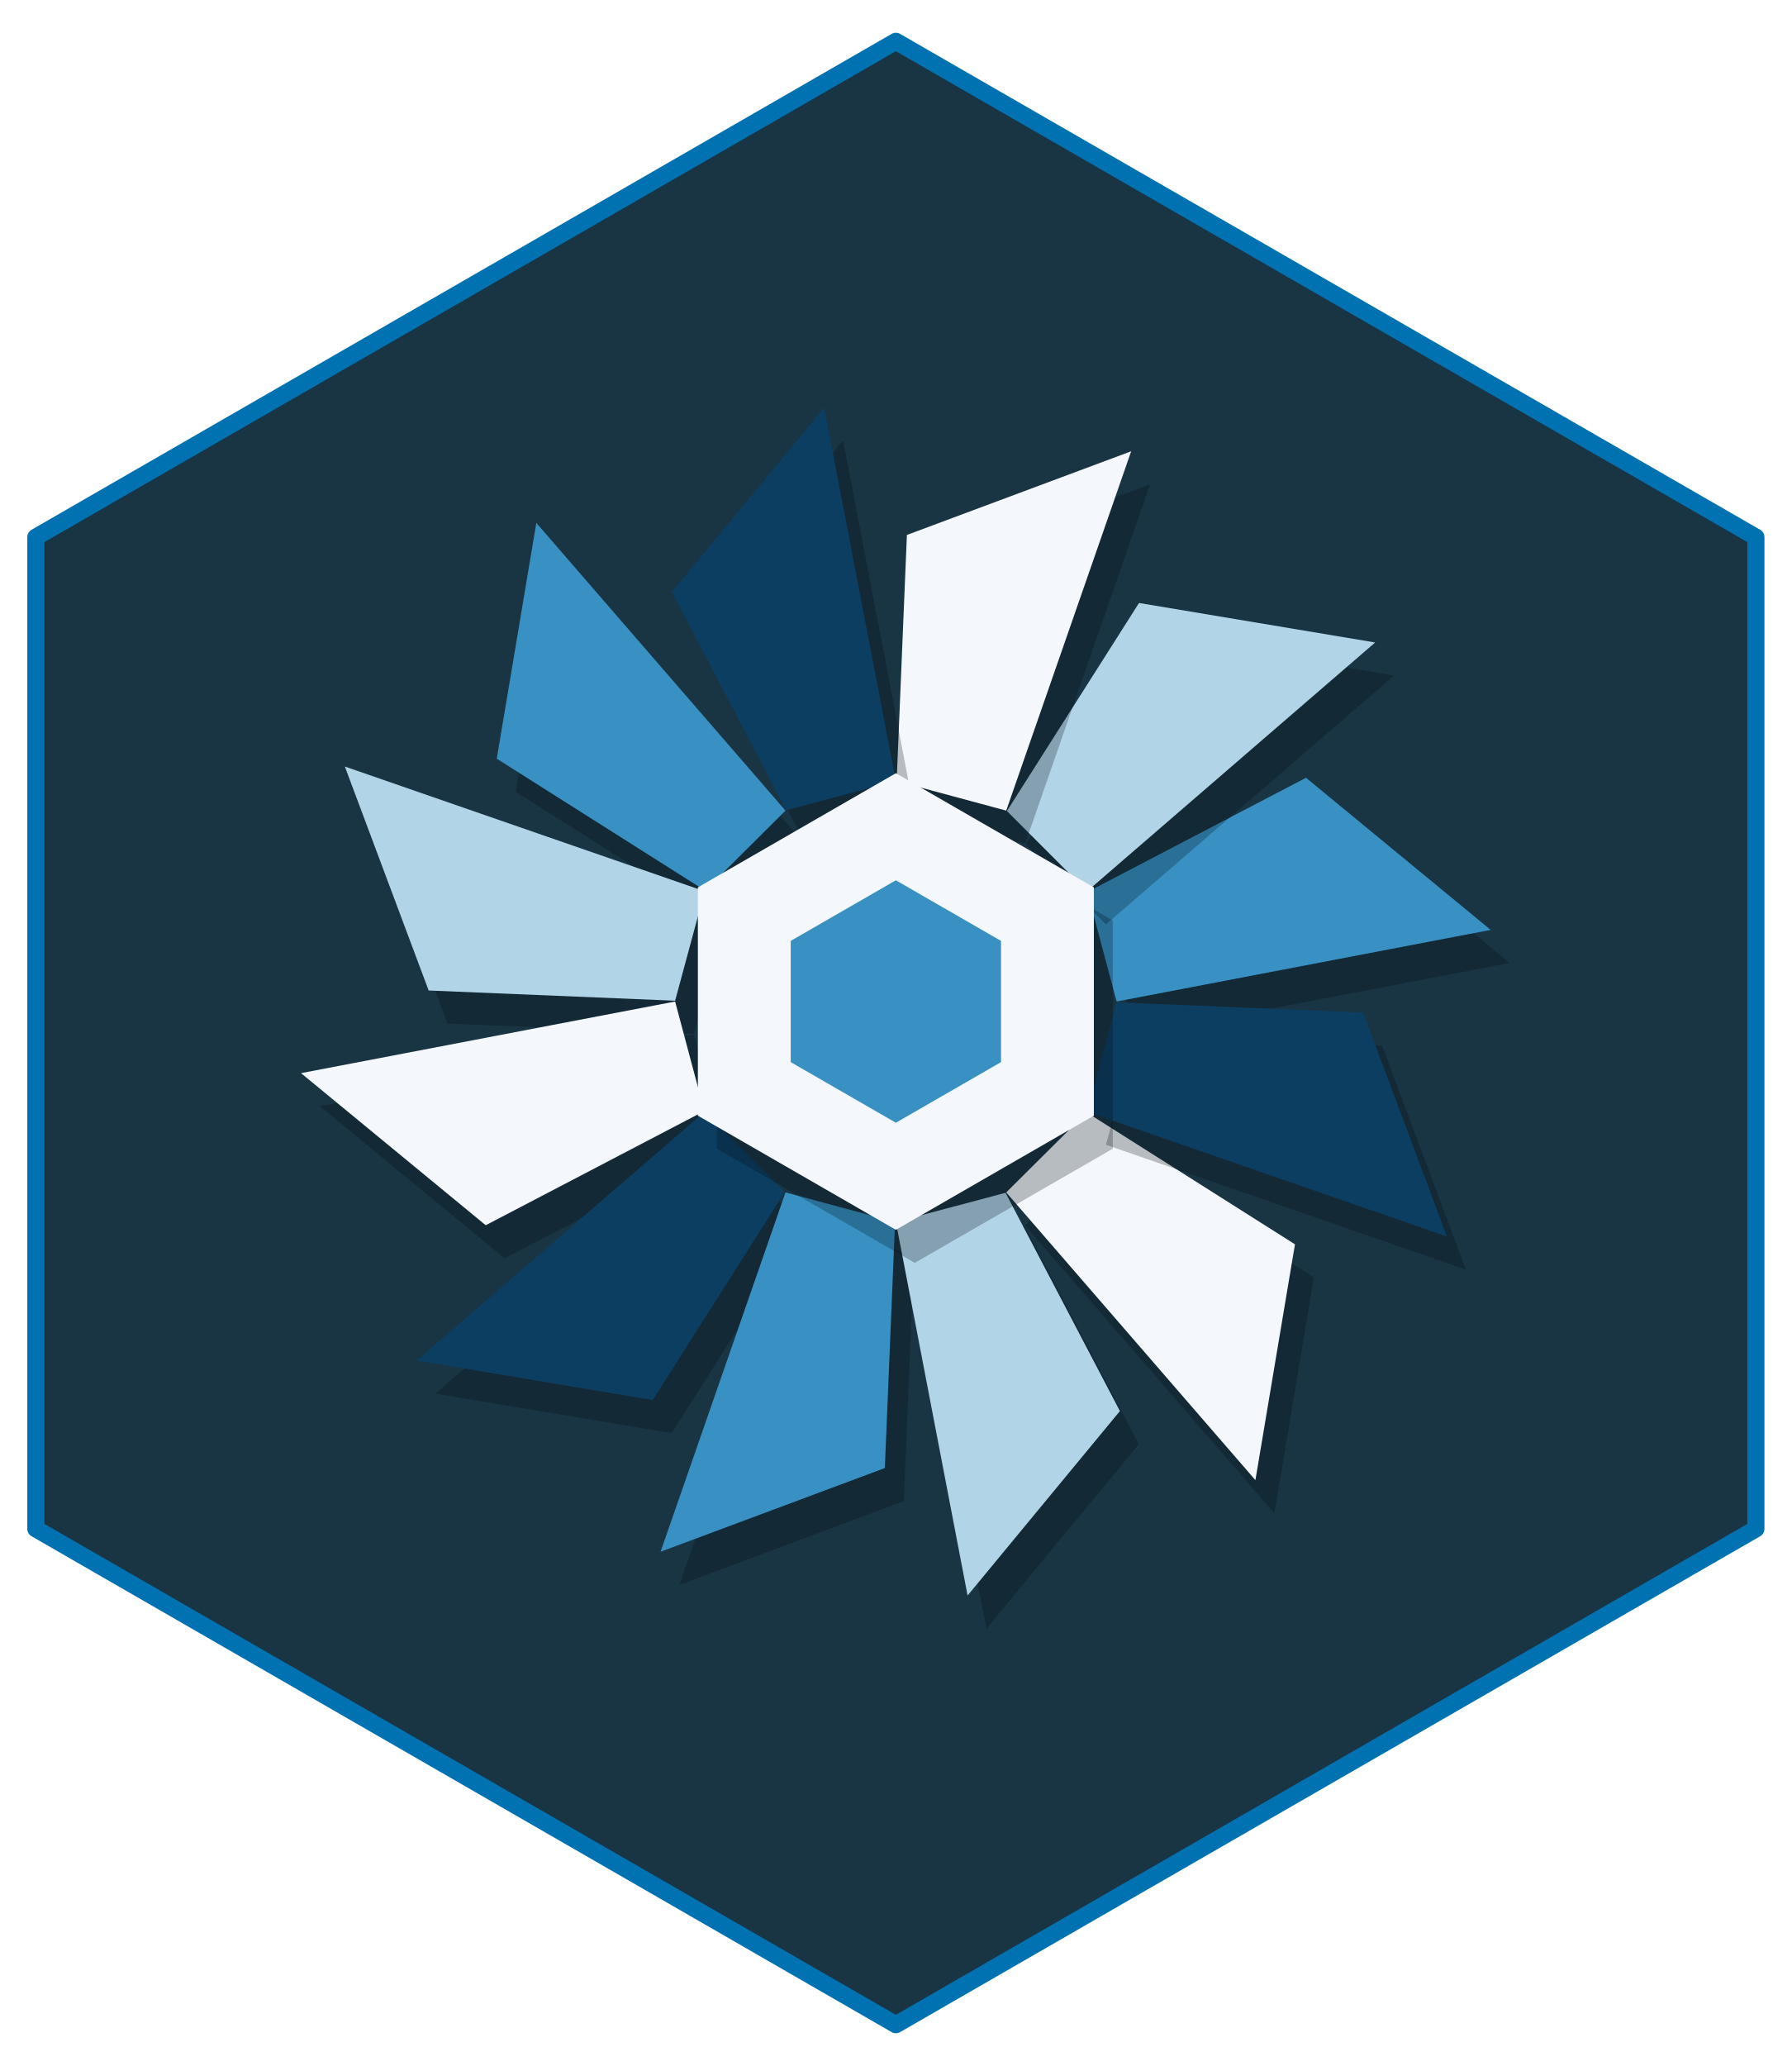
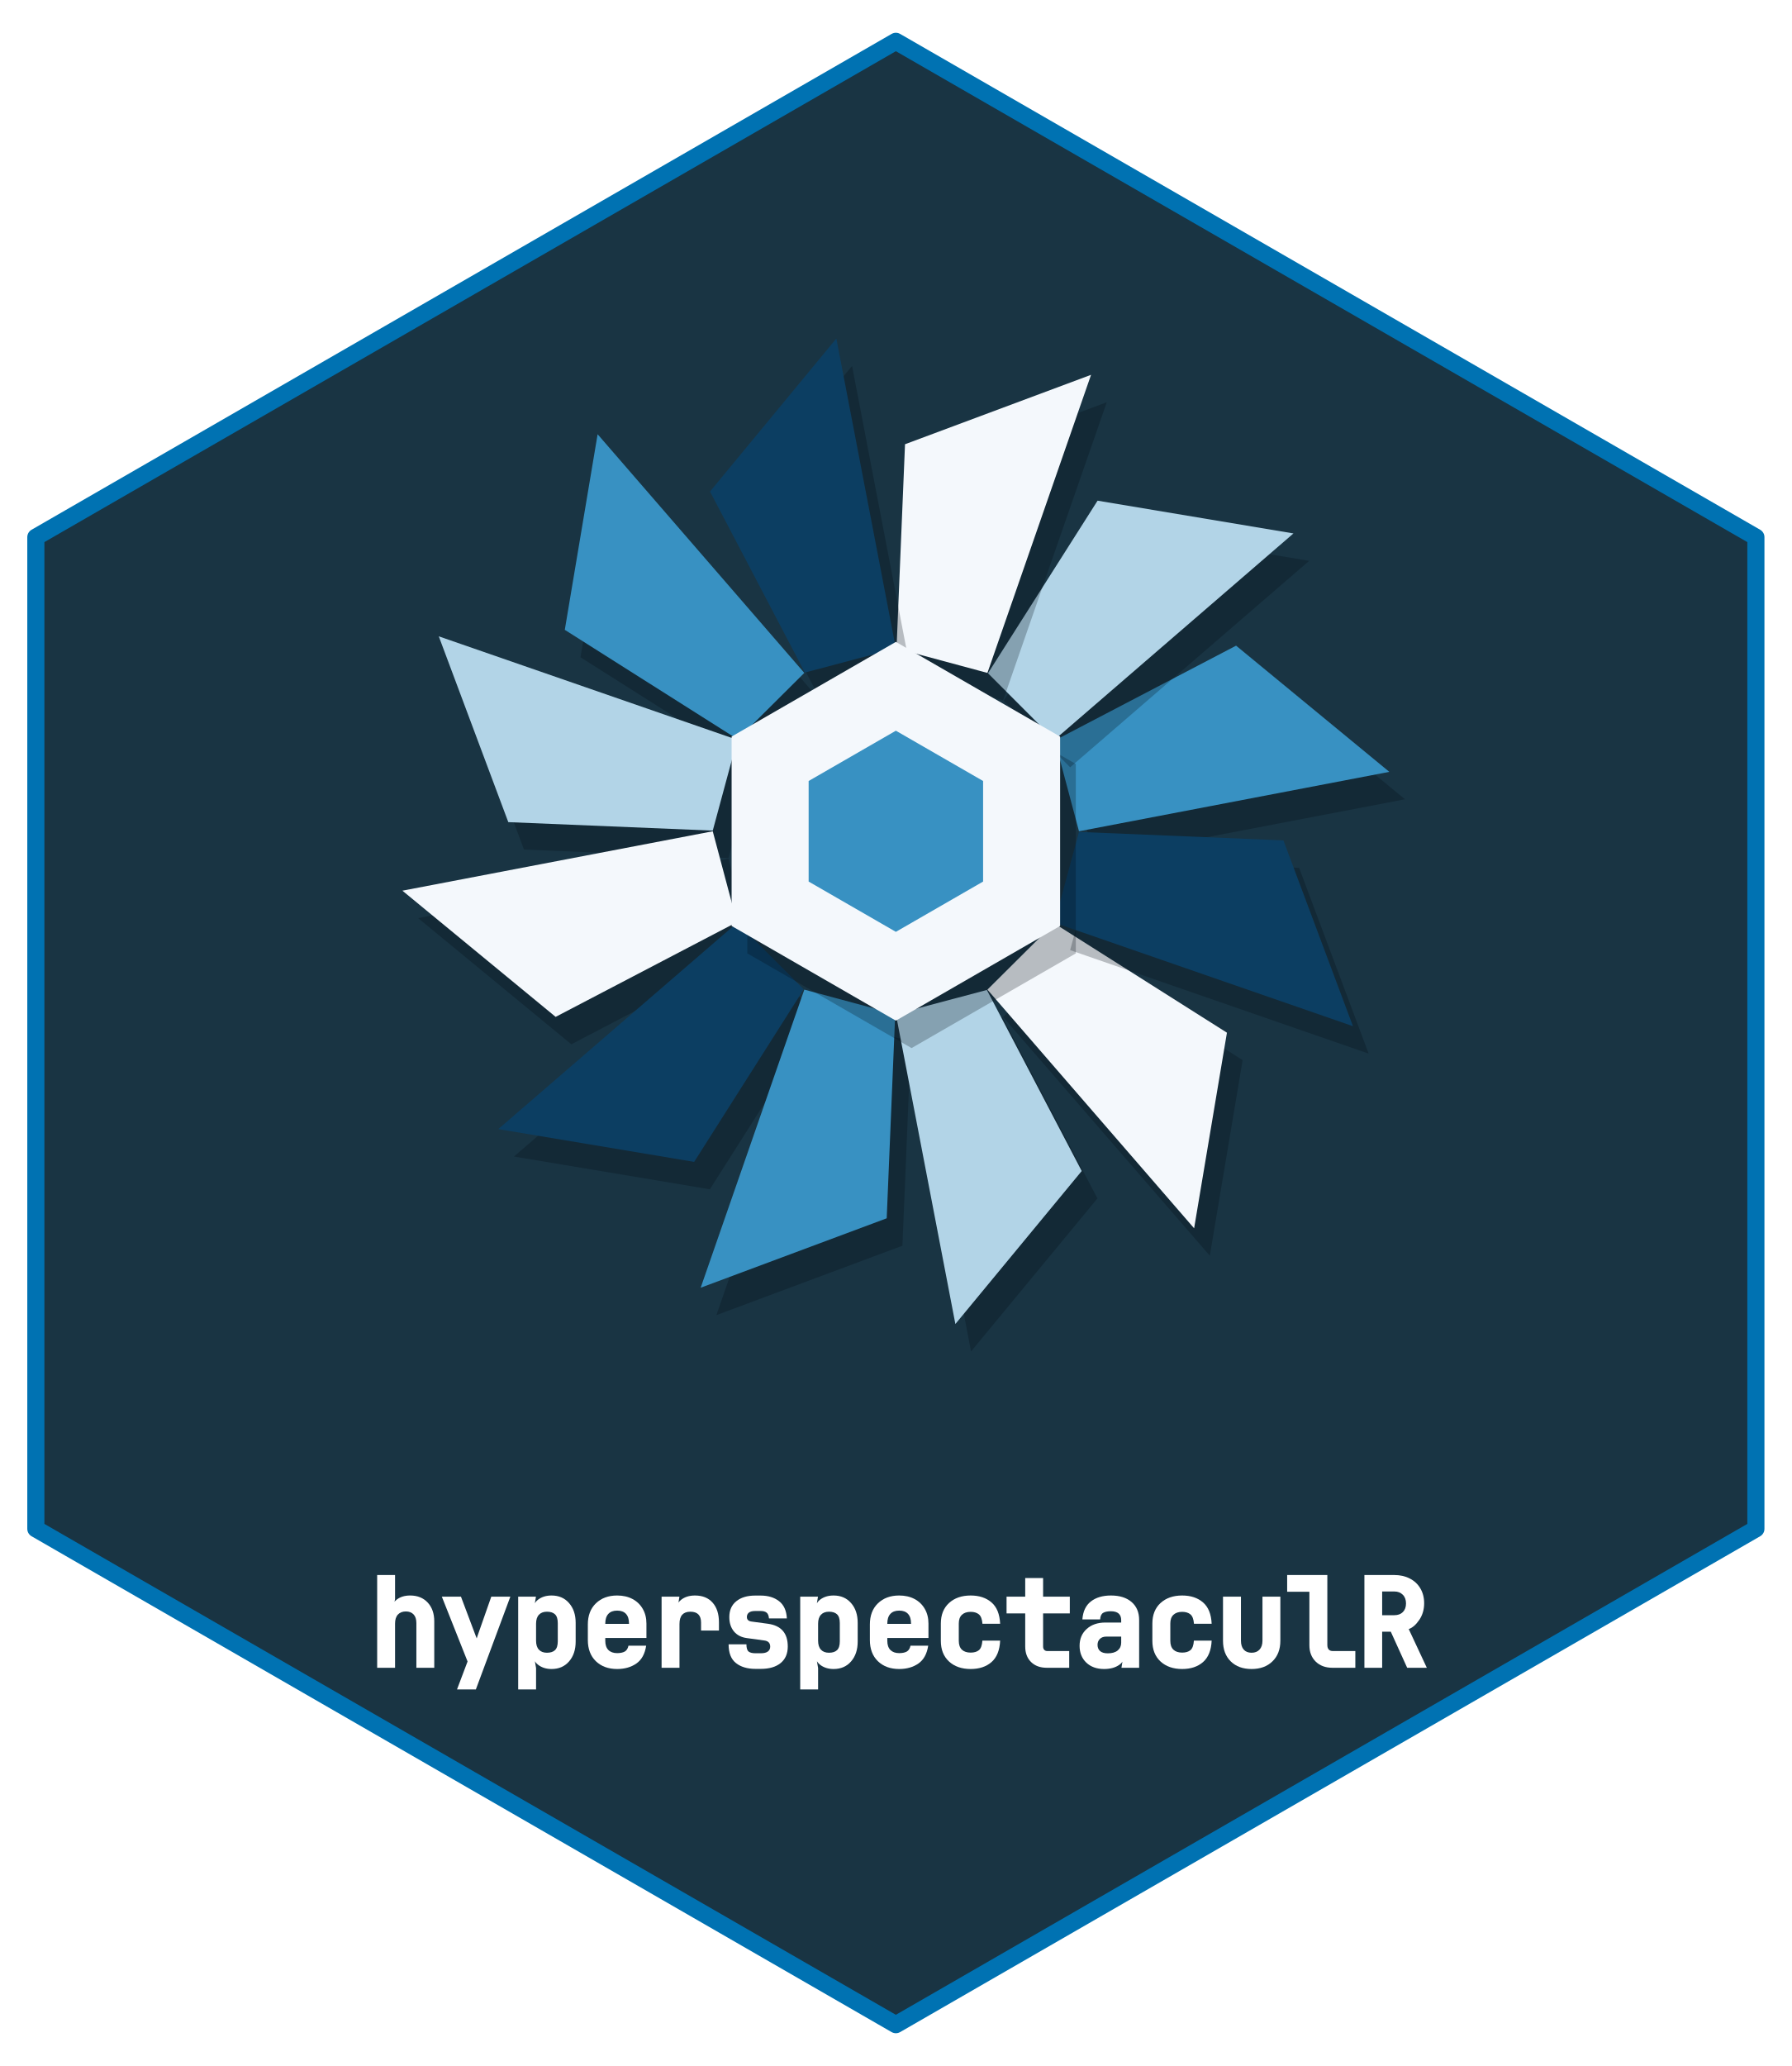
- <svg xmlns="http://www.w3.org/2000/svg" width="432pt" height="498pt" viewBox="0 0 432 498">
+ <svg xmlns="http://www.w3.org/2000/svg" xmlns:xlink="http://www.w3.org/1999/xlink" width="432" height="498" viewBox="0 0 432 498">
+   <defs>
+     <g>
+       <g id="glyph-0-0">
+         <path d="M 2.438 0 L 2.438 -22.359 L 6.75 -22.359 L 6.75 -16.547 L 6.125 -13.5 C 5.914 -14.75 6.238 -15.711 7.094 -16.391 C 7.957 -17.078 9.055 -17.422 10.391 -17.422 C 12.16 -17.422 13.57 -16.852 14.625 -15.719 C 15.676 -14.582 16.203 -13.078 16.203 -11.203 L 16.203 0 L 11.891 0 L 11.891 -10.766 C 11.891 -11.691 11.664 -12.391 11.219 -12.859 C 10.77 -13.336 10.148 -13.578 9.359 -13.578 C 8.547 -13.578 7.906 -13.328 7.438 -12.828 C 6.977 -12.328 6.75 -11.602 6.75 -10.656 L 6.75 0 Z M 2.438 0 " />
+       </g>
+       <g id="glyph-0-1">
+         <path d="M 4.688 5.219 L 7.234 -1.516 L 1.031 -17.141 L 5.641 -17.141 L 9.172 -7.766 C 9.359 -7.336 9.531 -6.859 9.688 -6.328 C 9.852 -5.797 9.77 -5.297 9.438 -4.828 C 9.133 -5.305 9.055 -5.805 9.203 -6.328 C 9.348 -6.848 9.5 -7.32 9.656 -7.75 L 12.953 -17.141 L 17.547 -17.141 L 9.234 5.219 Z M 4.688 5.219 " />
+       </g>
+       <g id="glyph-0-2">
+         <path d="M 2.438 5.219 L 2.438 -17.141 L 6.719 -17.141 L 6.125 -13.531 C 5.988 -14.801 6.359 -15.766 7.234 -16.422 C 8.109 -17.086 9.191 -17.422 10.484 -17.422 C 12.242 -17.422 13.648 -16.812 14.703 -15.594 C 15.766 -14.383 16.297 -12.797 16.297 -10.828 L 16.297 -6.328 C 16.297 -4.348 15.766 -2.75 14.703 -1.531 C 13.648 -0.312 12.242 0.297 10.484 0.297 C 9.191 0.297 8.098 -0.051 7.203 -0.75 C 6.316 -1.445 5.941 -2.426 6.078 -3.688 L 6.109 -3.688 L 6.75 0.078 L 6.75 5.219 Z M 9.375 -3.625 C 10.227 -3.625 10.875 -3.832 11.312 -4.25 C 11.758 -4.664 11.984 -5.379 11.984 -6.391 L 11.984 -10.766 C 11.984 -11.766 11.758 -12.473 11.312 -12.891 C 10.875 -13.305 10.227 -13.516 9.375 -13.516 C 8.539 -13.516 7.895 -13.27 7.438 -12.781 C 6.977 -12.289 6.75 -11.57 6.75 -10.625 L 6.75 -6.531 C 6.75 -5.57 6.977 -4.848 7.438 -4.359 C 7.895 -3.867 8.539 -3.625 9.375 -3.625 Z M 9.375 -3.625 " />
+       </g>
+       <g id="glyph-0-3">
+         <path d="M 9.297 0.297 C 7.18 0.297 5.473 -0.328 4.172 -1.578 C 2.879 -2.836 2.234 -4.539 2.234 -6.688 L 2.234 -10.453 C 2.234 -12.586 2.879 -14.281 4.172 -15.531 C 5.473 -16.789 7.18 -17.422 9.297 -17.422 C 10.703 -17.422 11.938 -17.141 13 -16.578 C 14.062 -16.016 14.883 -15.223 15.469 -14.203 C 16.062 -13.18 16.359 -12 16.359 -10.656 L 16.359 -7.188 L 6.438 -7.188 L 6.438 -6.484 C 6.438 -5.523 6.688 -4.789 7.188 -4.281 C 7.695 -3.781 8.398 -3.531 9.297 -3.531 C 10.055 -3.531 10.664 -3.656 11.125 -3.906 C 11.582 -4.164 11.883 -4.641 12.031 -5.328 L 16.297 -5.328 C 15.992 -3.348 15.207 -1.914 13.938 -1.031 C 12.664 -0.145 11.117 0.297 9.297 0.297 Z M 6.438 -10.656 L 6.438 -10.578 L 12.156 -10.578 L 12.156 -10.688 C 12.156 -11.707 11.91 -12.477 11.422 -13 C 10.941 -13.52 10.234 -13.781 9.297 -13.781 C 8.367 -13.781 7.66 -13.516 7.172 -12.984 C 6.68 -12.453 6.438 -11.676 6.438 -10.656 Z M 6.438 -10.656 " />
+       </g>
+       <g id="glyph-0-4">
+         <path d="M 3.016 0 L 3.016 -17.141 L 7.312 -17.141 L 6.719 -13.406 C 6.488 -14.676 6.812 -15.66 7.688 -16.359 C 8.562 -17.066 9.688 -17.422 11.062 -17.422 C 12.883 -17.422 14.301 -16.848 15.312 -15.703 C 16.332 -14.555 16.844 -12.977 16.844 -10.969 L 16.844 -8.969 L 12.531 -8.969 L 12.531 -10.891 C 12.531 -12.641 11.672 -13.516 9.953 -13.516 C 9.086 -13.516 8.43 -13.27 7.984 -12.781 C 7.547 -12.289 7.328 -11.547 7.328 -10.547 L 7.328 0 Z M 3.016 0 " />
+       </g>
+       <g id="glyph-0-5">
+         <path d="M 8.656 0.266 C 6.688 0.266 5.113 -0.203 3.938 -1.141 C 2.758 -2.078 2.172 -3.582 2.172 -5.656 L 6.469 -5.656 C 6.469 -4.77 6.645 -4.188 7 -3.906 C 7.352 -3.633 7.906 -3.5 8.656 -3.5 L 9.938 -3.5 C 10.707 -3.5 11.273 -3.641 11.641 -3.922 C 12.016 -4.203 12.203 -4.594 12.203 -5.094 C 12.203 -5.969 11.727 -6.461 10.781 -6.578 L 6.578 -7.156 C 5.242 -7.332 4.203 -7.867 3.453 -8.766 C 2.711 -9.672 2.344 -10.82 2.344 -12.219 C 2.344 -13.852 2.898 -15.125 4.016 -16.031 C 5.129 -16.945 6.656 -17.406 8.594 -17.406 L 9.906 -17.406 C 11.695 -17.406 13.172 -16.957 14.328 -16.062 C 15.492 -15.164 16.125 -13.773 16.219 -11.891 L 11.906 -11.891 C 11.844 -12.598 11.645 -13.07 11.312 -13.312 C 10.988 -13.562 10.52 -13.688 9.906 -13.688 L 8.594 -13.688 C 7.895 -13.688 7.383 -13.555 7.062 -13.297 C 6.738 -13.035 6.578 -12.688 6.578 -12.25 C 6.578 -11.602 6.957 -11.234 7.719 -11.141 L 11.656 -10.609 C 14.844 -10.172 16.438 -8.344 16.438 -5.125 C 16.438 -3.406 15.863 -2.078 14.719 -1.141 C 13.57 -0.203 11.977 0.266 9.938 0.266 Z M 8.656 0.266 " />
+       </g>
+       <g id="glyph-0-6">
+         <path d="M 9.531 0.297 C 7.375 0.297 5.633 -0.305 4.312 -1.516 C 3 -2.734 2.344 -4.391 2.344 -6.484 L 2.344 -10.656 C 2.344 -12.75 3 -14.398 4.312 -15.609 C 5.633 -16.816 7.375 -17.422 9.531 -17.422 C 11.602 -17.422 13.281 -16.863 14.562 -15.75 C 15.844 -14.645 16.535 -12.93 16.641 -10.609 L 12.375 -10.609 C 12.289 -11.723 12.004 -12.477 11.516 -12.875 C 11.023 -13.281 10.363 -13.484 9.531 -13.484 C 8.625 -13.484 7.922 -13.242 7.422 -12.766 C 6.922 -12.297 6.672 -11.602 6.672 -10.688 L 6.672 -6.484 C 6.672 -5.547 6.922 -4.836 7.422 -4.359 C 7.922 -3.891 8.625 -3.656 9.531 -3.656 C 10.383 -3.656 11.051 -3.852 11.531 -4.25 C 12.008 -4.656 12.285 -5.422 12.359 -6.547 L 16.641 -6.547 C 16.535 -4.223 15.844 -2.5 14.562 -1.375 C 13.281 -0.258 11.602 0.297 9.531 0.297 Z M 9.531 0.297 " />
+       </g>
+       <g id="glyph-0-7">
+         <path d="M 10.891 0 C 9.305 0 8.039 -0.461 7.094 -1.391 C 6.156 -2.316 5.688 -3.562 5.688 -5.125 L 5.688 -13.109 L 1.188 -13.109 L 1.188 -17.141 L 5.688 -17.141 L 5.688 -21.625 L 10 -21.625 L 10 -17.141 L 16.438 -17.141 L 16.438 -13.109 L 10 -13.109 L 10 -5.141 C 10 -4.797 10.086 -4.523 10.266 -4.328 C 10.453 -4.129 10.707 -4.031 11.031 -4.031 L 16.297 -4.031 L 16.297 0 Z M 10.891 0 " />
+       </g>
+       <g id="glyph-0-8">
+         <path d="M 7.703 0.297 C 5.922 0.297 4.488 -0.219 3.406 -1.25 C 2.332 -2.289 1.797 -3.641 1.797 -5.297 C 1.797 -6.973 2.367 -8.328 3.516 -9.359 C 4.66 -10.391 6.16 -10.906 8.016 -10.906 L 11.828 -10.906 L 11.828 -11.469 C 11.828 -12.906 10.992 -13.625 9.328 -13.625 C 8.516 -13.625 7.895 -13.492 7.469 -13.234 C 7.039 -12.973 6.801 -12.445 6.75 -11.656 L 2.469 -11.656 C 2.613 -13.594 3.297 -15.035 4.516 -15.984 C 5.742 -16.941 7.359 -17.422 9.359 -17.422 C 11.473 -17.422 13.133 -16.895 14.344 -15.844 C 15.551 -14.801 16.156 -13.352 16.156 -11.5 L 16.156 0 L 11.891 0 L 12.453 -3.547 L 12.484 -3.547 C 12.691 -2.316 12.316 -1.367 11.359 -0.703 C 10.41 -0.035 9.191 0.297 7.703 0.297 Z M 8.594 -3.484 C 9.625 -3.484 10.422 -3.711 10.984 -4.172 C 11.547 -4.641 11.828 -5.266 11.828 -6.047 L 11.828 -7.516 L 8.25 -7.516 C 7.582 -7.516 7.062 -7.328 6.688 -6.953 C 6.312 -6.586 6.125 -6.113 6.125 -5.531 C 6.125 -4.895 6.328 -4.395 6.734 -4.031 C 7.148 -3.664 7.77 -3.484 8.594 -3.484 Z M 8.594 -3.484 " />
+       </g>
+       <g id="glyph-0-9">
+         <path d="M 9.266 0.297 C 7.16 0.297 5.484 -0.316 4.234 -1.547 C 2.992 -2.773 2.375 -4.43 2.375 -6.516 L 2.375 -17.141 L 6.703 -17.141 L 6.703 -6.531 C 6.703 -5.602 6.926 -4.883 7.375 -4.375 C 7.82 -3.875 8.453 -3.625 9.266 -3.625 C 10.086 -3.625 10.727 -3.879 11.188 -4.391 C 11.656 -4.898 11.891 -5.613 11.891 -6.531 L 11.891 -17.141 L 16.203 -17.141 L 16.203 -6.516 C 16.203 -4.43 15.566 -2.773 14.297 -1.547 C 13.035 -0.316 11.359 0.297 9.266 0.297 Z M 9.266 0.297 " />
+       </g>
+       <g id="glyph-0-10">
+         <path d="M 11.766 0 C 10.098 0 8.754 -0.492 7.734 -1.484 C 6.711 -2.484 6.203 -3.801 6.203 -5.438 L 6.203 -18.328 L 0.844 -18.328 L 0.844 -22.359 L 10.531 -22.359 L 10.531 -5.5 C 10.531 -5.008 10.645 -4.641 10.875 -4.391 C 11.102 -4.148 11.438 -4.031 11.875 -4.031 L 17.281 -4.031 L 17.281 0 Z M 11.766 0 " />
+       </g>
+       <g id="glyph-0-11">
+         <path d="M 2.469 0 L 2.469 -22.359 L 9.672 -22.359 C 11.078 -22.359 12.32 -22.078 13.406 -21.516 C 14.5 -20.961 15.348 -20.172 15.953 -19.141 C 16.566 -18.109 16.875 -16.914 16.875 -15.562 C 16.875 -14.02 16.477 -12.676 15.688 -11.531 C 14.906 -10.383 14.062 -9.648 13.156 -9.328 L 17.516 0 L 12.781 0 L 8.828 -8.703 L 6.75 -8.703 L 6.75 0 Z M 6.75 -12.672 L 9.672 -12.672 C 10.547 -12.672 11.234 -12.922 11.734 -13.422 C 12.242 -13.93 12.5 -14.625 12.5 -15.5 C 12.5 -16.395 12.238 -17.098 11.719 -17.609 C 11.207 -18.129 10.523 -18.391 9.672 -18.391 L 6.75 -18.391 Z M 6.75 -12.672 " />
+       </g>
+     </g>
+   </defs>
  <path fill-rule="nonzero" fill="rgb(9.804%, 20.392%, 26.275%)" fill-opacity="1" stroke-width="4.125" stroke-linecap="round" stroke-linejoin="round" stroke="rgb(0%, 44.706%, 69.804%)" stroke-opacity="1" stroke-miterlimit="10" d="M 216 9.961 L 423.359 129.48 L 423.359 368.52 L 216 488.039 L 8.641 368.52 L 8.641 129.48 Z M 216 9.961 " />
-   <path fill-rule="nonzero" fill="rgb(1.176%, 3.922%, 7.059%)" fill-opacity="0.251" d="M 273.785 249.379 L 363.984 232.113 L 319.449 195.449 L 266.75 222.977 Z M 273.785 249.379 " />
-   <path fill-rule="nonzero" fill="rgb(21.961%, 56.863%, 76.078%)" fill-opacity="1" d="M 269.223 241.41 L 359.422 224.145 L 314.887 187.477 L 262.188 215.008 Z M 269.223 241.41 " />
-   <path fill-rule="nonzero" fill="rgb(1.176%, 3.922%, 7.059%)" fill-opacity="0.251" d="M 266.652 222.812 L 336.121 162.836 L 279.188 153.312 L 247.34 203.461 Z M 266.652 222.812 " />
-   <path fill-rule="nonzero" fill="rgb(69.804%, 83.137%, 90.588%)" fill-opacity="1" d="M 262.094 214.844 L 331.559 154.867 L 274.625 145.344 L 242.777 195.488 Z M 262.094 214.844 " />
-   <path fill-rule="nonzero" fill="rgb(1.176%, 3.922%, 7.059%)" fill-opacity="0.251" d="M 247.172 203.363 L 277.297 116.746 L 223.223 136.918 L 220.754 196.246 Z M 247.172 203.363 " />
-   <path fill-rule="nonzero" fill="rgb(95.686%, 97.255%, 98.824%)" fill-opacity="1" d="M 242.609 195.395 L 272.734 108.777 L 218.66 128.949 L 216.191 188.277 Z M 242.609 195.395 " />
-   <path fill-rule="nonzero" fill="rgb(1.176%, 3.922%, 7.059%)" fill-opacity="0.251" d="M 220.562 196.246 L 203.27 106.195 L 166.539 150.66 L 194.117 203.27 Z M 220.562 196.246 " />
-   <path fill-rule="nonzero" fill="rgb(4.706%, 24.314%, 38.431%)" fill-opacity="1" d="M 216 188.277 L 198.707 98.227 L 161.98 142.688 L 189.555 195.301 Z M 216 188.277 " />
-   <path fill-rule="nonzero" fill="rgb(1.176%, 3.922%, 7.059%)" fill-opacity="0.251" d="M 193.949 203.363 L 133.875 134.012 L 124.336 190.852 L 174.566 222.648 Z M 193.949 203.363 " />
-   <path fill-rule="nonzero" fill="rgb(21.961%, 56.863%, 76.078%)" fill-opacity="1" d="M 189.391 195.395 L 129.312 126.043 L 119.773 182.879 L 170.004 214.676 Z M 189.391 195.395 " />
-   <path fill-rule="nonzero" fill="rgb(1.176%, 3.922%, 7.059%)" fill-opacity="0.251" d="M 174.469 222.812 L 87.707 192.738 L 107.914 246.727 L 167.34 249.188 Z M 174.469 222.812 " />
-   <path fill-rule="nonzero" fill="rgb(69.804%, 83.137%, 90.588%)" fill-opacity="1" d="M 169.906 214.844 L 83.145 184.77 L 103.352 238.754 L 162.777 241.219 Z M 169.906 214.844 " />
-   <path fill-rule="nonzero" fill="rgb(1.176%, 3.922%, 7.059%)" fill-opacity="0.251" d="M 167.34 249.379 L 77.141 266.645 L 121.676 303.312 L 174.375 275.781 Z M 167.34 249.379 " />
-   <path fill-rule="nonzero" fill="rgb(95.686%, 97.255%, 98.824%)" fill-opacity="1" d="M 162.777 241.41 L 72.578 258.676 L 117.113 295.34 L 169.812 267.812 Z M 162.777 241.41 " />
-   <path fill-rule="nonzero" fill="rgb(1.176%, 3.922%, 7.059%)" fill-opacity="0.251" d="M 174.469 275.945 L 105 335.922 L 161.934 345.445 L 193.785 295.297 Z M 174.469 275.945 " />
-   <path fill-rule="nonzero" fill="rgb(4.706%, 24.314%, 38.431%)" fill-opacity="1" d="M 169.906 267.977 L 100.441 327.953 L 157.375 337.477 L 189.223 287.328 Z M 169.906 267.977 " />
-   <path fill-rule="nonzero" fill="rgb(1.176%, 3.922%, 7.059%)" fill-opacity="0.251" d="M 193.949 295.395 L 163.828 382.012 L 217.902 361.84 L 220.371 302.512 Z M 193.949 295.395 " />
-   <path fill-rule="nonzero" fill="rgb(21.961%, 56.863%, 76.078%)" fill-opacity="1" d="M 189.391 287.426 L 159.266 374.043 L 213.34 353.871 L 215.809 294.543 Z M 189.391 287.426 " />
-   <path fill-rule="nonzero" fill="rgb(1.176%, 3.922%, 7.059%)" fill-opacity="0.251" d="M 220.562 302.512 L 237.855 392.562 L 274.582 348.102 L 247.008 295.488 Z M 220.562 302.512 " />
-   <path fill-rule="nonzero" fill="rgb(69.804%, 83.137%, 90.588%)" fill-opacity="1" d="M 216 294.543 L 233.293 384.594 L 270.02 340.129 L 242.445 287.52 Z M 216 294.543 " />
-   <path fill-rule="nonzero" fill="rgb(1.176%, 3.922%, 7.059%)" fill-opacity="0.251" d="M 247.172 295.395 L 307.25 364.746 L 316.789 307.91 L 266.559 276.113 Z M 247.172 295.395 " />
-   <path fill-rule="nonzero" fill="rgb(95.686%, 97.255%, 98.824%)" fill-opacity="1" d="M 242.609 287.426 L 302.688 356.777 L 312.227 299.938 L 261.996 268.141 Z M 242.609 287.426 " />
-   <path fill-rule="nonzero" fill="rgb(1.176%, 3.922%, 7.059%)" fill-opacity="0.251" d="M 266.652 275.945 L 353.414 306.02 L 333.211 252.035 L 273.785 249.57 Z M 266.652 275.945 " />
-   <path fill-rule="nonzero" fill="rgb(4.706%, 24.314%, 38.431%)" fill-opacity="1" d="M 262.094 267.977 L 348.855 298.051 L 328.648 244.062 L 269.223 241.602 Z M 262.094 267.977 " />
-   <path fill-rule="nonzero" fill="rgb(1.176%, 3.922%, 7.059%)" fill-opacity="0.251" d="M 220.562 194.348 L 172.824 221.863 L 172.824 276.895 L 220.562 304.41 L 268.301 276.895 L 268.301 221.863 Z M 220.562 194.348 " />
-   <path fill-rule="nonzero" fill="rgb(95.686%, 97.255%, 98.824%)" fill-opacity="1" d="M 216 186.379 L 168.262 213.895 L 168.262 268.926 L 216 296.441 L 263.738 268.926 L 263.738 213.895 Z M 216 186.379 " />
-   <path fill-rule="nonzero" fill="rgb(21.961%, 56.863%, 76.078%)" fill-opacity="1" d="M 216 212.188 L 190.648 226.797 L 190.648 256.02 L 216 270.633 L 241.352 256.02 L 241.352 226.797 Z M 216 212.188 " />
+   <path fill-rule="nonzero" fill="rgb(1.176%, 3.922%, 7.059%)" fill-opacity="0.251" d="M 263.934 206.984 L 338.758 192.664 L 301.812 162.246 L 258.098 185.082 Z M 263.934 206.984 " />
+   <path fill-rule="nonzero" fill="rgb(21.961%, 56.863%, 76.078%)" fill-opacity="1" d="M 260.152 200.375 L 334.977 186.051 L 298.031 155.633 L 254.316 178.473 Z M 260.152 200.375 " />
+   <path fill-rule="nonzero" fill="rgb(1.176%, 3.922%, 7.059%)" fill-opacity="0.251" d="M 258.02 184.945 L 315.648 135.191 L 268.418 127.293 L 241.996 168.895 Z M 258.02 184.945 " />
+   <path fill-rule="nonzero" fill="rgb(69.804%, 83.137%, 90.588%)" fill-opacity="1" d="M 254.234 178.336 L 311.863 128.582 L 264.633 120.684 L 238.211 162.281 Z M 254.234 178.336 " />
+   <path fill-rule="nonzero" fill="rgb(1.176%, 3.922%, 7.059%)" fill-opacity="0.251" d="M 241.859 168.812 L 266.848 96.961 L 221.988 113.695 L 219.941 162.91 Z M 241.859 168.812 " />
+   <path fill-rule="nonzero" fill="rgb(95.686%, 97.255%, 98.824%)" fill-opacity="1" d="M 238.074 162.203 L 263.062 90.348 L 218.207 107.082 L 216.16 156.297 Z M 238.074 162.203 " />
+   <path fill-rule="nonzero" fill="rgb(1.176%, 3.922%, 7.059%)" fill-opacity="0.251" d="M 219.785 162.906 L 205.438 88.207 L 174.973 125.09 L 197.848 168.734 Z M 219.785 162.906 " />
+   <path fill-rule="nonzero" fill="rgb(4.706%, 24.314%, 38.431%)" fill-opacity="1" d="M 216 156.297 L 201.652 81.598 L 171.188 118.48 L 194.062 162.121 Z M 216 156.297 " />
+   <path fill-rule="nonzero" fill="rgb(1.176%, 3.922%, 7.059%)" fill-opacity="0.251" d="M 197.711 168.812 L 147.871 111.281 L 139.961 158.434 L 181.629 184.809 Z M 197.711 168.812 " />
+   <path fill-rule="nonzero" fill="rgb(21.961%, 56.863%, 76.078%)" fill-opacity="1" d="M 193.926 162.203 L 144.09 104.672 L 136.176 151.82 L 177.844 178.199 Z M 193.926 162.203 " />
+   <path fill-rule="nonzero" fill="rgb(1.176%, 3.922%, 7.059%)" fill-opacity="0.251" d="M 181.551 184.945 L 109.574 160 L 126.336 204.781 L 175.633 206.828 Z M 181.551 184.945 " />
+   <path fill-rule="nonzero" fill="rgb(69.804%, 83.137%, 90.588%)" fill-opacity="1" d="M 177.766 178.336 L 105.793 153.387 L 122.555 198.172 L 171.852 200.215 Z M 177.766 178.336 " />
+   <path fill-rule="nonzero" fill="rgb(1.176%, 3.922%, 7.059%)" fill-opacity="0.251" d="M 175.633 206.984 L 100.809 221.309 L 137.754 251.723 L 181.469 228.887 Z M 175.633 206.984 " />
+   <path fill-rule="nonzero" fill="rgb(95.686%, 97.255%, 98.824%)" fill-opacity="1" d="M 171.848 200.375 L 97.023 214.695 L 133.969 245.113 L 177.684 222.273 Z M 171.848 200.375 " />
+   <path fill-rule="nonzero" fill="rgb(1.176%, 3.922%, 7.059%)" fill-opacity="0.251" d="M 181.551 229.023 L 123.922 278.777 L 171.152 286.676 L 197.57 245.078 Z M 181.551 229.023 " />
+   <path fill-rule="nonzero" fill="rgb(4.706%, 24.314%, 38.431%)" fill-opacity="1" d="M 177.766 222.41 L 120.137 272.164 L 167.367 280.066 L 193.789 238.465 Z M 177.766 222.41 " />
+   <path fill-rule="nonzero" fill="rgb(1.176%, 3.922%, 7.059%)" fill-opacity="0.251" d="M 197.711 245.156 L 172.723 317.008 L 217.578 300.277 L 219.625 251.062 Z M 197.711 245.156 " />
+   <path fill-rule="nonzero" fill="rgb(21.961%, 56.863%, 76.078%)" fill-opacity="1" d="M 193.926 238.547 L 168.938 310.398 L 213.793 293.664 L 215.84 244.449 Z M 193.926 238.547 " />
+   <path fill-rule="nonzero" fill="rgb(1.176%, 3.922%, 7.059%)" fill-opacity="0.251" d="M 219.785 251.062 L 234.129 325.762 L 264.598 288.879 L 241.723 245.234 Z M 219.785 251.062 " />
+   <path fill-rule="nonzero" fill="rgb(69.804%, 83.137%, 90.588%)" fill-opacity="1" d="M 216 244.449 L 230.348 319.148 L 260.812 282.266 L 237.938 238.625 Z M 216 244.449 " />
+   <path fill-rule="nonzero" fill="rgb(1.176%, 3.922%, 7.059%)" fill-opacity="0.251" d="M 241.859 245.156 L 291.695 302.688 L 299.609 255.539 L 257.941 229.16 Z M 241.859 245.156 " />
+   <path fill-rule="nonzero" fill="rgb(95.686%, 97.255%, 98.824%)" fill-opacity="1" d="M 238.074 238.547 L 287.91 296.074 L 295.824 248.926 L 254.156 222.551 Z M 238.074 238.547 " />
+   <path fill-rule="nonzero" fill="rgb(1.176%, 3.922%, 7.059%)" fill-opacity="0.251" d="M 258.02 229.023 L 329.992 253.969 L 313.23 209.188 L 263.934 207.145 Z M 258.02 229.023 " />
+   <path fill-rule="nonzero" fill="rgb(4.706%, 24.314%, 38.431%)" fill-opacity="1" d="M 254.234 222.41 L 326.207 247.359 L 309.445 202.574 L 260.148 200.531 Z M 254.234 222.41 " />
+   <path fill-rule="nonzero" fill="rgb(1.176%, 3.922%, 7.059%)" fill-opacity="0.251" d="M 219.785 161.332 L 180.184 184.16 L 180.184 229.809 L 219.785 252.637 L 259.387 229.809 L 259.387 184.16 Z M 219.785 161.332 " />
+   <path fill-rule="nonzero" fill="rgb(95.686%, 97.255%, 98.824%)" fill-opacity="1" d="M 216 154.723 L 176.398 177.547 L 176.398 223.199 L 216 246.023 L 255.602 223.199 L 255.602 177.547 Z M 216 154.723 " />
+   <path fill-rule="nonzero" fill="rgb(21.961%, 56.863%, 76.078%)" fill-opacity="1" d="M 216 176.133 L 194.969 188.254 L 194.969 212.496 L 216 224.617 L 237.031 212.496 L 237.031 188.254 Z M 216 176.133 " />
+   <g fill="rgb(100%, 100%, 100%)" fill-opacity="1">
+     <use xlink:href="#glyph-0-0" x="88.5" y="402.01" />
+     <use xlink:href="#glyph-0-1" x="105.5" y="402.01" />
+     <use xlink:href="#glyph-0-2" x="122.5" y="402.01" />
+     <use xlink:href="#glyph-0-3" x="139.5" y="402.01" />
+     <use xlink:href="#glyph-0-4" x="156.5" y="402.01" />
+     <use xlink:href="#glyph-0-5" x="173.5" y="402.01" />
+     <use xlink:href="#glyph-0-2" x="190.5" y="402.01" />
+     <use xlink:href="#glyph-0-3" x="207.5" y="402.01" />
+     <use xlink:href="#glyph-0-6" x="224.5" y="402.01" />
+     <use xlink:href="#glyph-0-7" x="241.5" y="402.01" />
+     <use xlink:href="#glyph-0-8" x="258.5" y="402.01" />
+     <use xlink:href="#glyph-0-6" x="275.5" y="402.01" />
+     <use xlink:href="#glyph-0-9" x="292.5" y="402.01" />
+     <use xlink:href="#glyph-0-10" x="309.5" y="402.01" />
+     <use xlink:href="#glyph-0-11" x="326.5" y="402.01" />
+   </g>
</svg>
